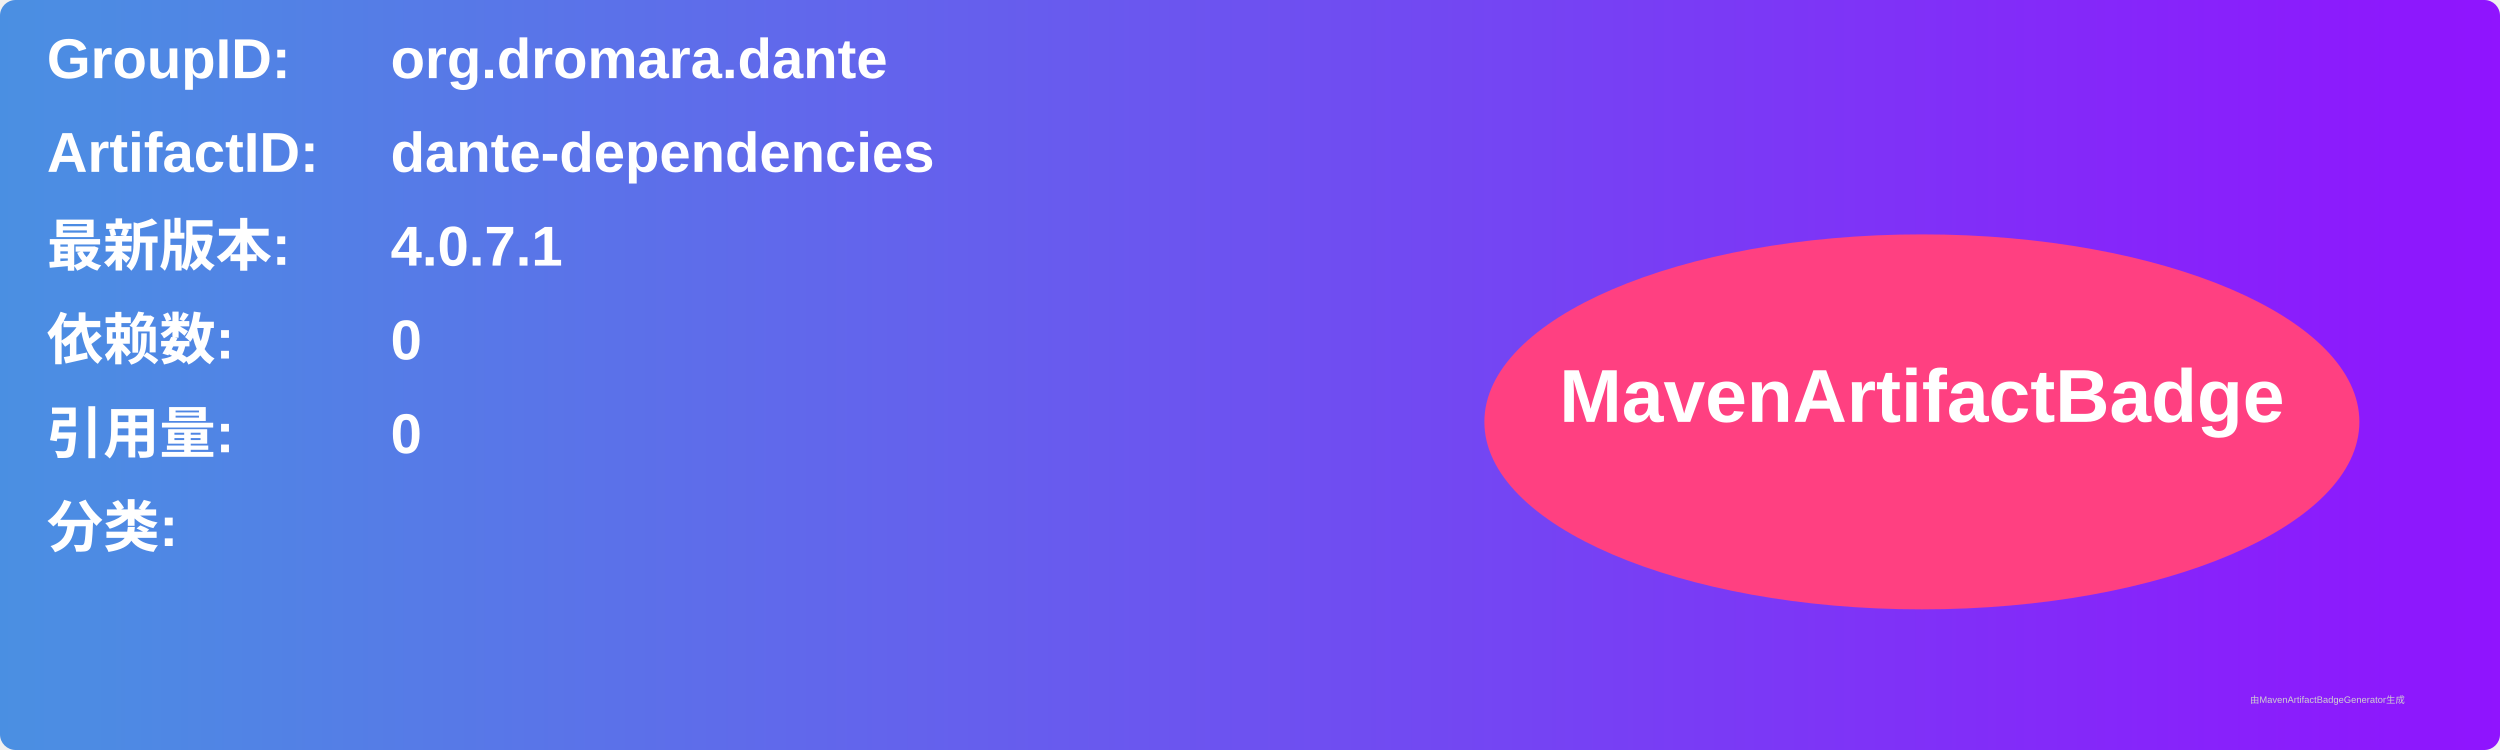
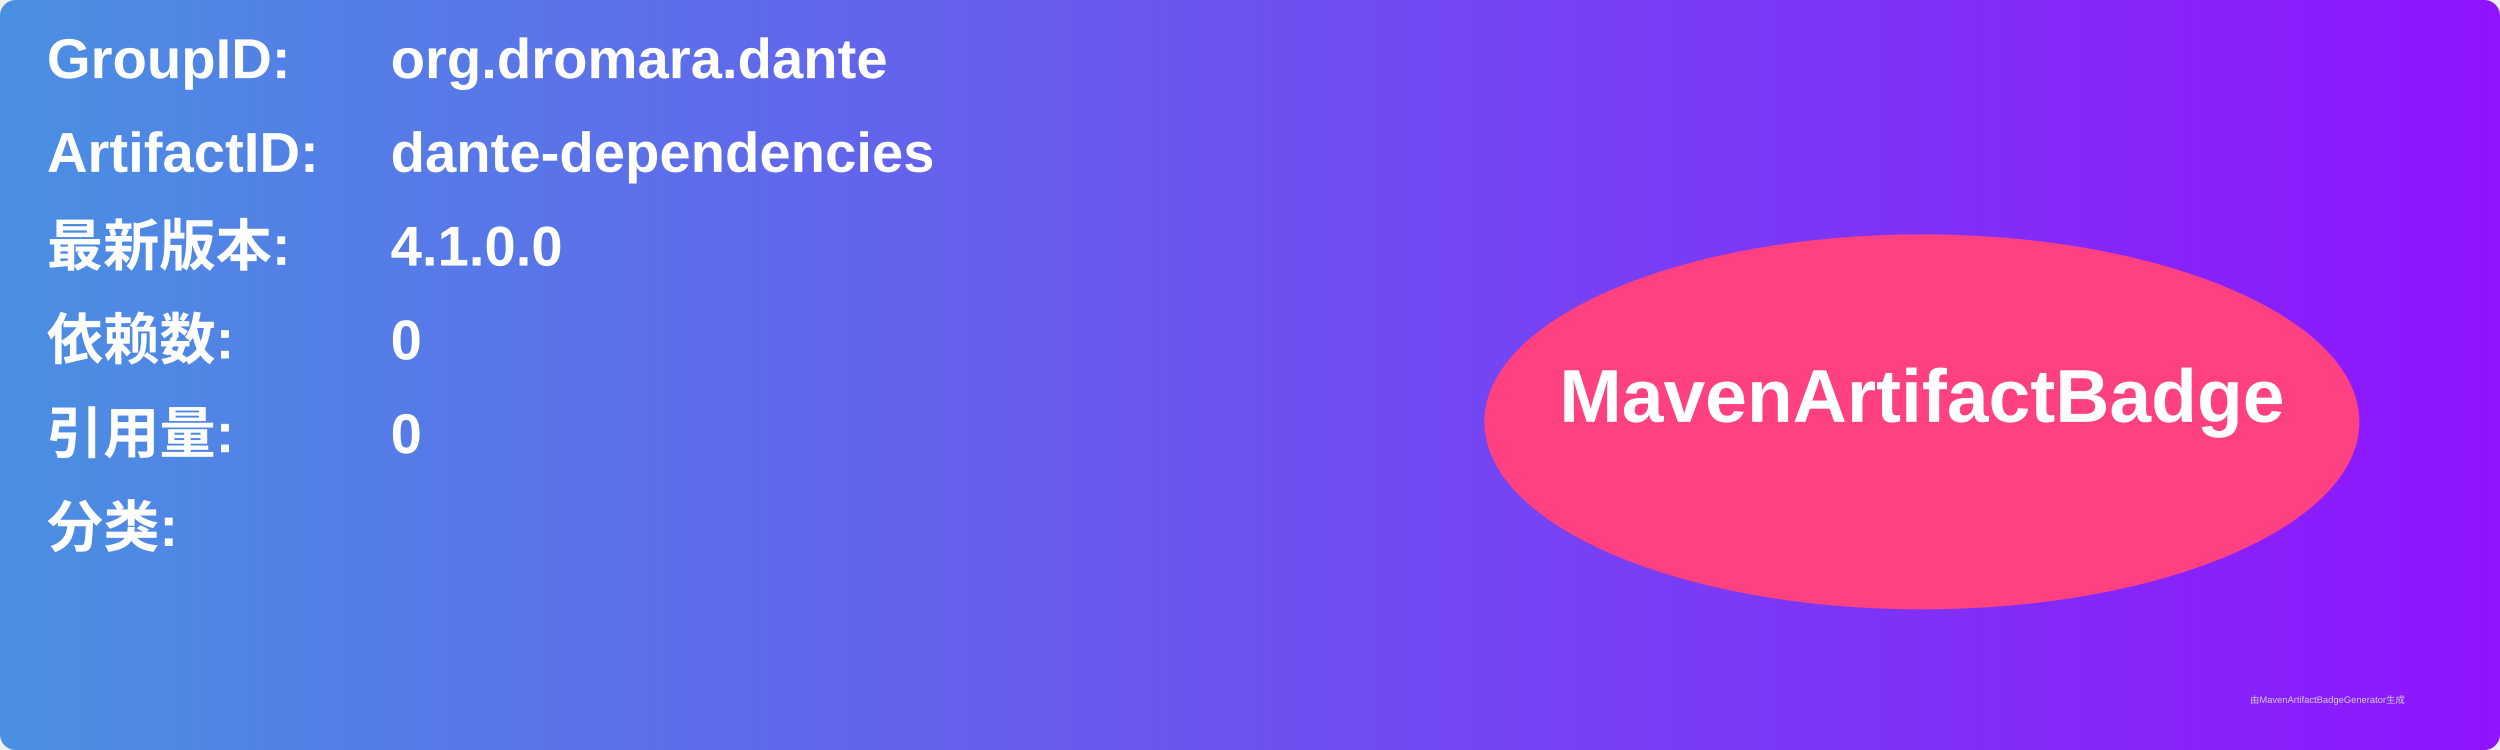
<svg xmlns="http://www.w3.org/2000/svg" width="800" height="240" viewBox="0 0 800 240">
  <linearGradient id="grad" x1="0%" y1="0%" x2="100%" y2="0%">
    <stop offset="0%" stop-color="#4a90e2" />
    <stop offset="100%" stop-color="#9013fe" />
  </linearGradient>
  <rect width="100%" height="100%" rx="5" ry="5" fill="url(#grad)" />
  <g transform="translate(15, 15)">
    <text x="0" y="10" font-family="Arial" font-size="18" fill="white" font-weight="bold" width="260">GroupID:</text>
    <text x="110" y="10" font-family="Arial" font-size="18" fill="white" font-weight="bold" width="460">org.dromara.dante</text>
    <text x="0" y="40" font-family="Arial" font-size="18" fill="white" font-weight="bold" width="260">ArtifactID:</text>
    <text x="110" y="40" font-family="Arial" font-size="18" fill="white" font-weight="bold" width="460">dante-dependencies</text>
    <text x="0" y="70" font-family="Arial" font-size="18" fill="white" font-weight="bold">最新版本:</text>
    <text x="110" y="70" font-family="Arial" font-size="18" fill="white" font-weight="bold">
-       <tspan font-weight="bold">4.0.7.1</tspan>
+       <tspan font-weight="bold">4.1.0.0</tspan>
    </text>
    <text x="0" y="100" font-family="Arial" font-size="18" fill="white" font-weight="bold">依赖数: </text>
    <text x="110" y="100" font-family="Arial" font-size="18" fill="white">
      <tspan font-weight="bold">0</tspan>
    </text>
    <text x="0" y="130" font-family="Arial" font-size="18" fill="white" font-weight="bold">引用量: </text>
    <text x="110" y="130" font-family="Arial" font-size="18" fill="white">
      <tspan font-weight="bold">0</tspan>
    </text>
    <text x="0" y="160" font-family="Arial" font-size="18" fill="white" font-weight="bold">分类:</text>
    <text x="10" y="190" font-family="Arial" font-size="10" fill="white">
      <tspan font-weight="bold" />
    </text>
    <ellipse cx="600" cy="120" rx="140" ry="60" fill="#ff4081" />
    <text x="600" y="120" text-anchor="middle" font-family="Arial" font-size="24" fill="white" font-weight="bold">MavenArtifactBadge</text>
  </g>
  <text x="720" y="225" font-family="Arial" font-size="3" fill="#d0d0d0">由MavenArtifactBadgeGenerator生成</text>
</svg>
